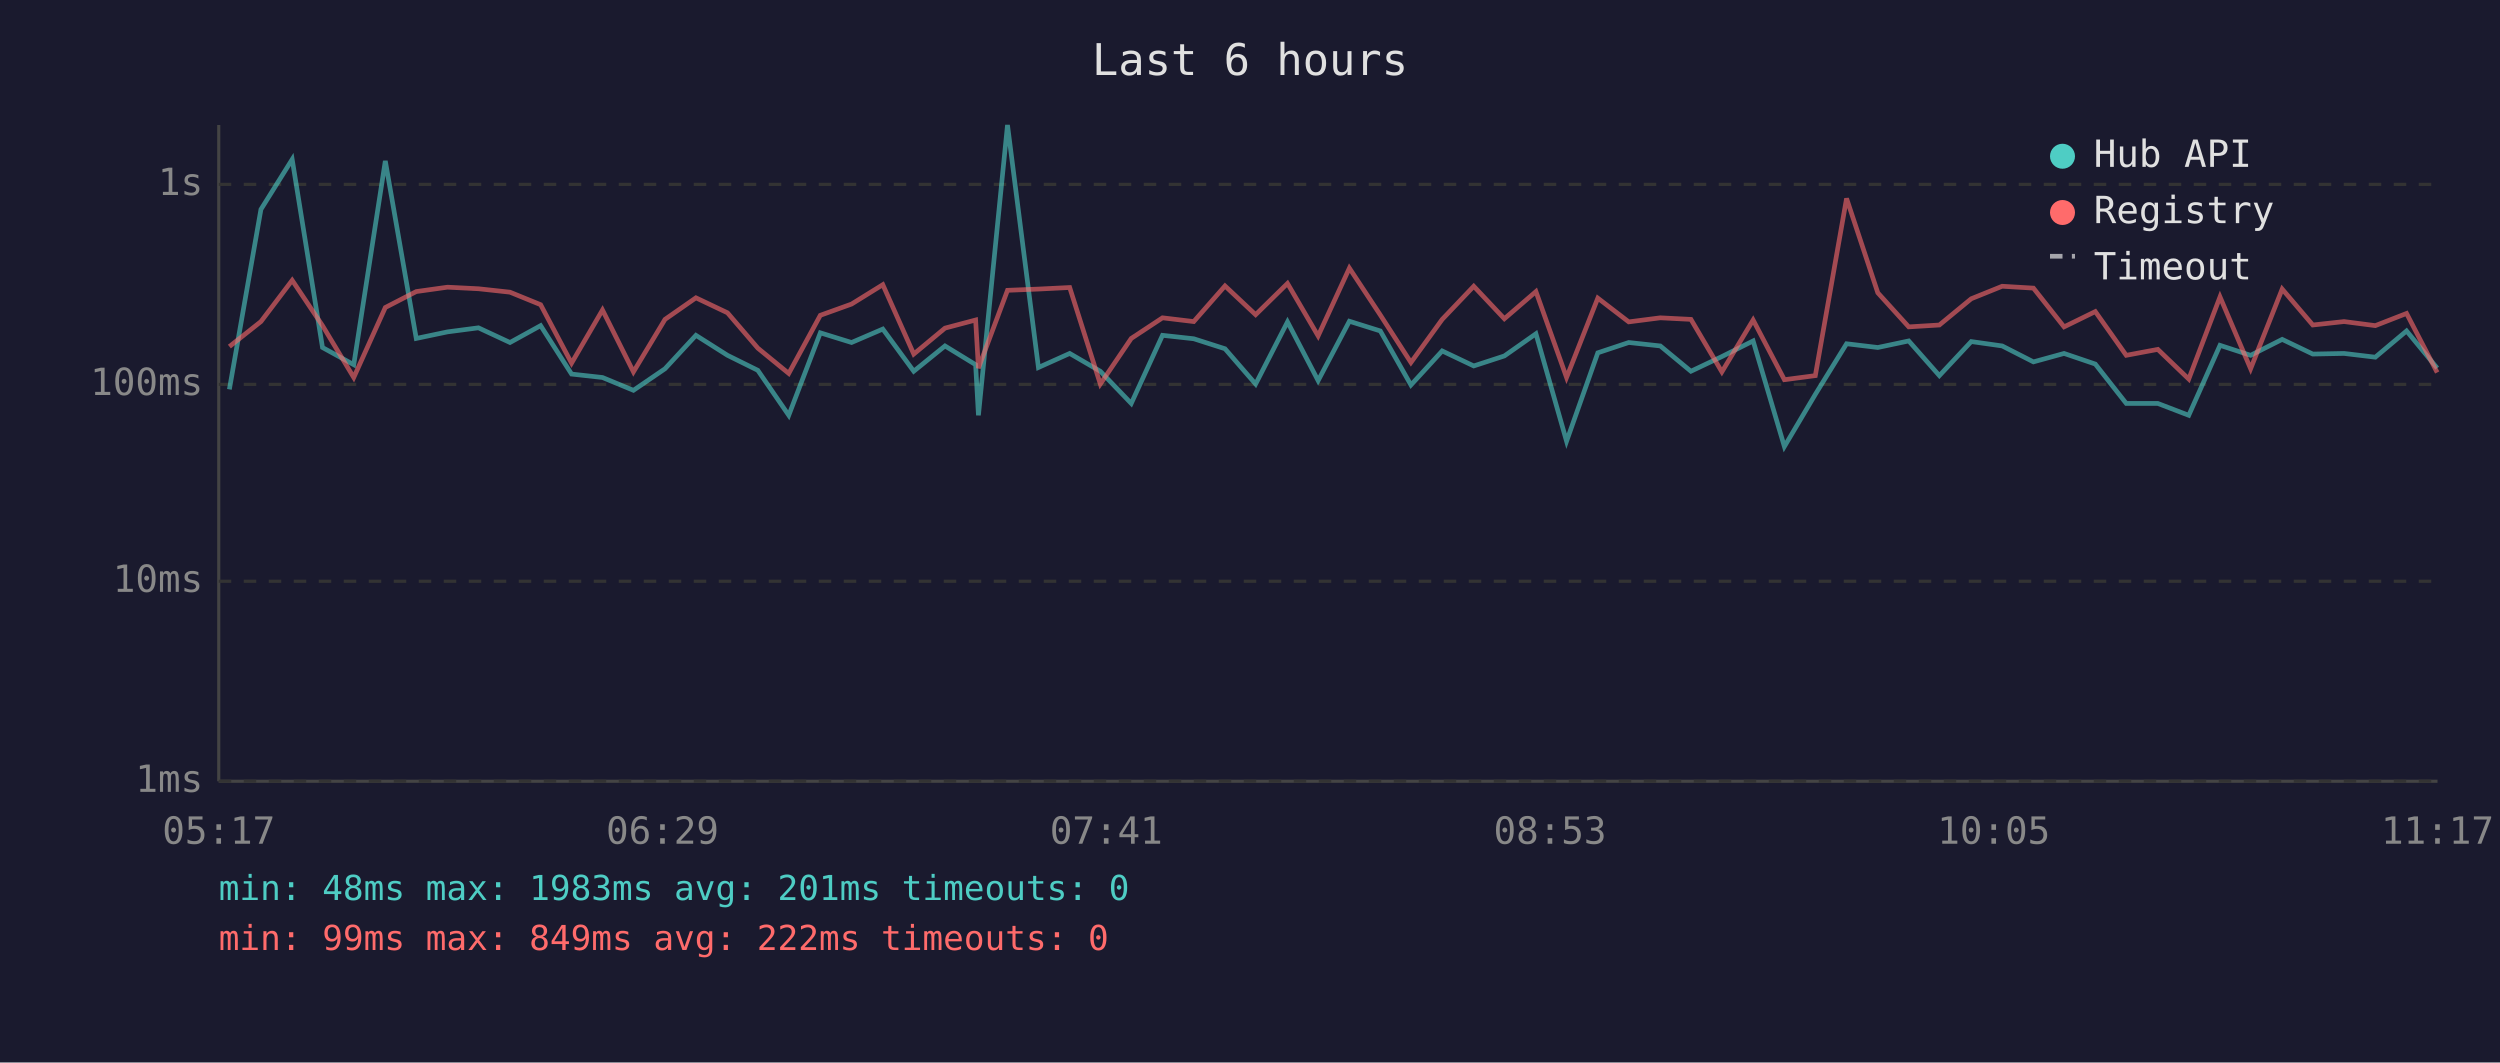
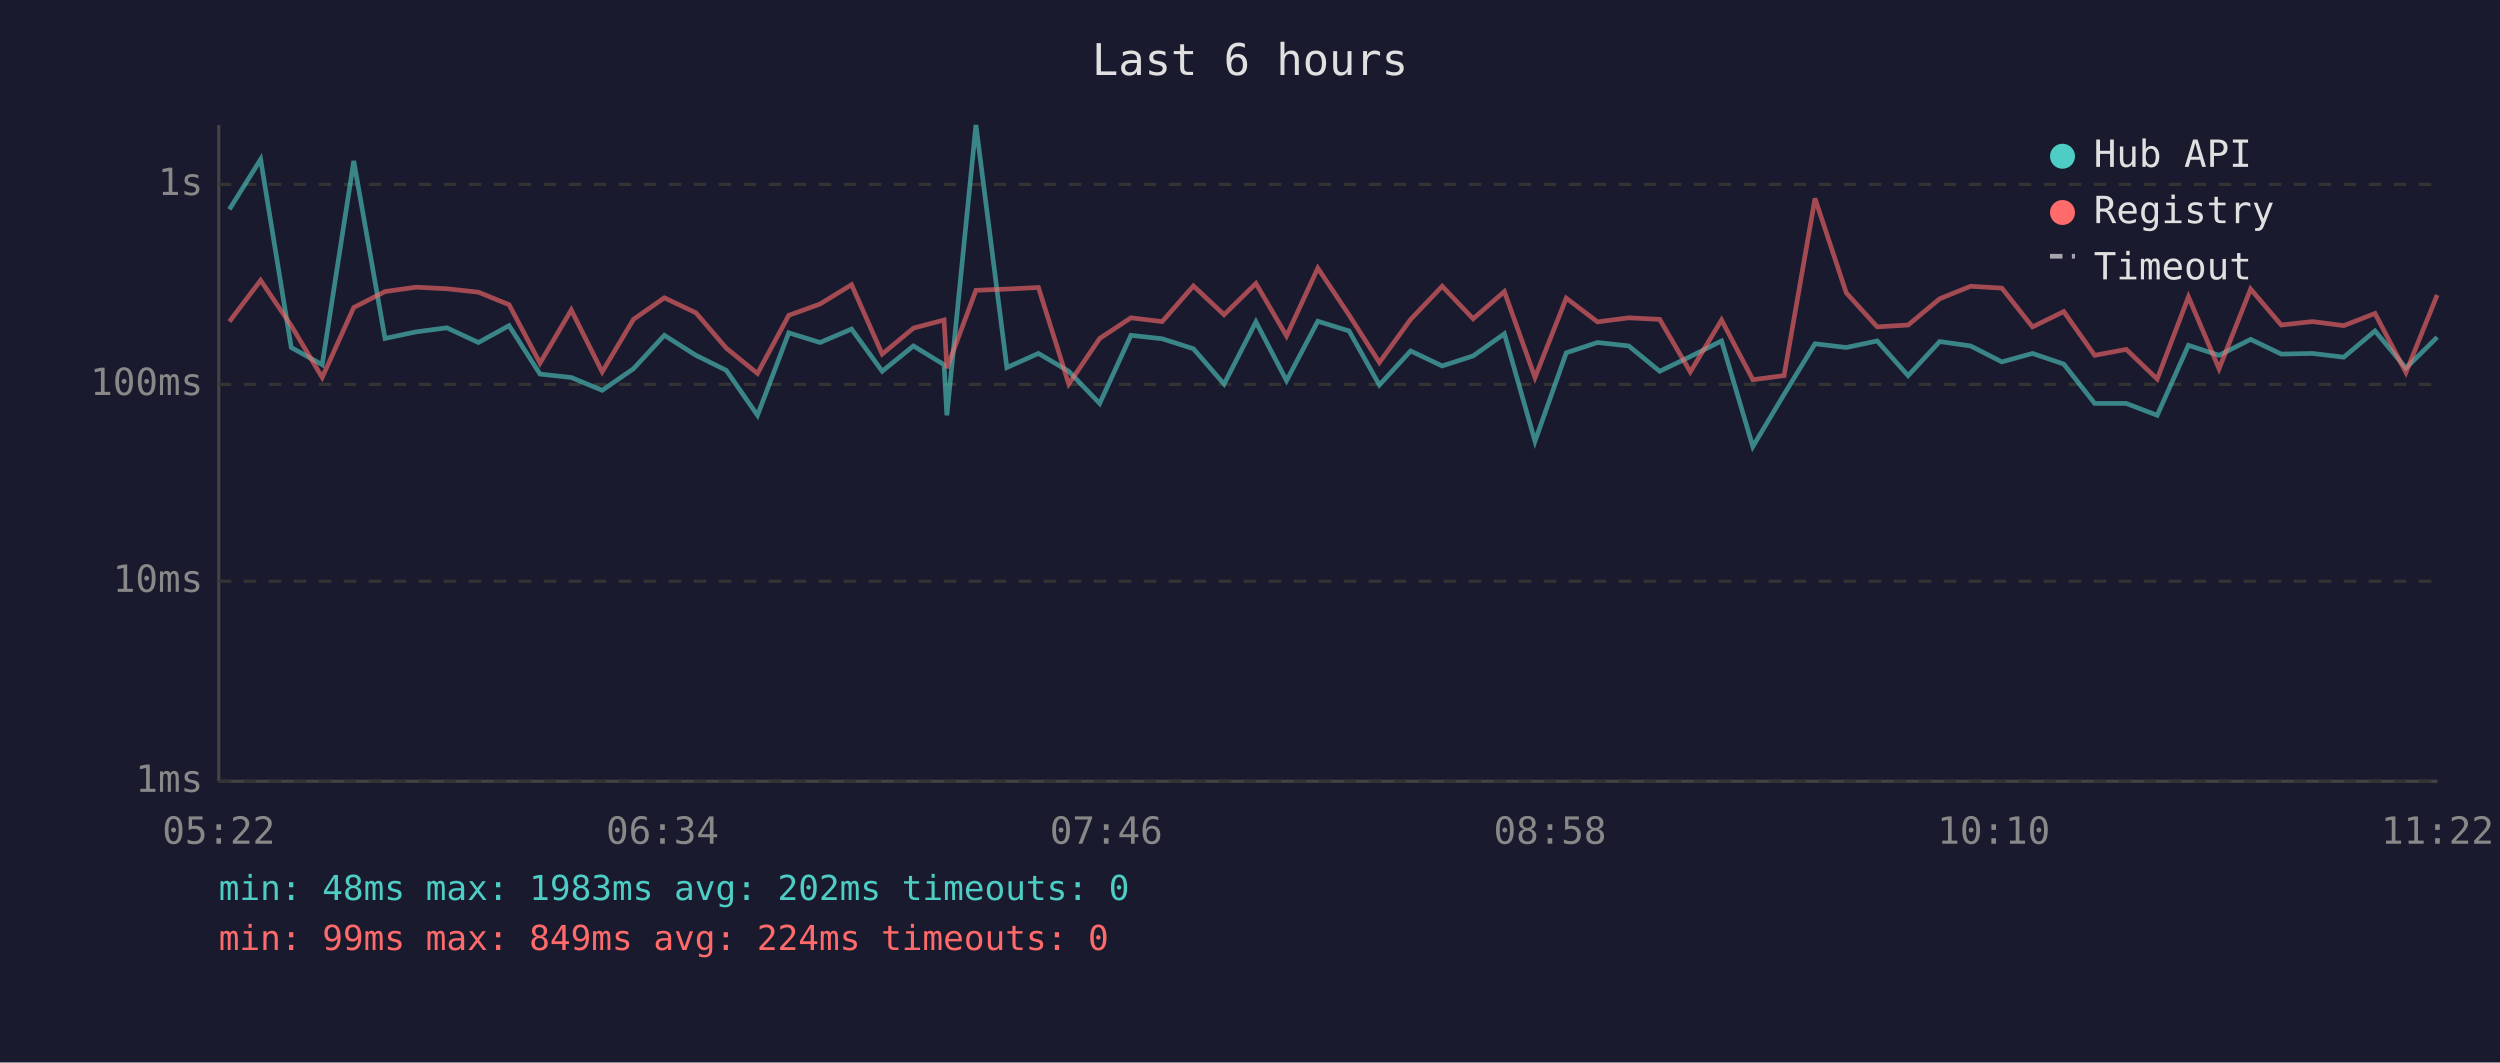
<svg xmlns="http://www.w3.org/2000/svg" viewBox="0 0 800 340" font-family="monospace" font-size="12">
  <rect width="800" height="340" fill="#1a1a2e" />
  <text x="400" y="24" fill="#e0e0e0" font-size="14" text-anchor="middle">Last 6 hours</text>
  <line x1="70" y1="40" x2="70" y2="250" stroke="#444" stroke-width="1" />
  <line x1="70" y1="250" x2="780" y2="250" stroke="#444" stroke-width="1" />
  <line x1="70" y1="250" x2="780" y2="250" stroke="#333" stroke-width="1" stroke-dasharray="4" />
  <text x="65" y="250" fill="#888" text-anchor="end" dominant-baseline="middle">1ms</text>
  <line x1="70" y1="186" x2="780" y2="186" stroke="#333" stroke-width="1" stroke-dasharray="4" />
  <text x="65" y="186" fill="#888" text-anchor="end" dominant-baseline="middle">10ms</text>
  <line x1="70" y1="123" x2="780" y2="123" stroke="#333" stroke-width="1" stroke-dasharray="4" />
  <text x="65" y="123" fill="#888" text-anchor="end" dominant-baseline="middle">100ms</text>
  <line x1="70" y1="59" x2="780" y2="59" stroke="#333" stroke-width="1" stroke-dasharray="4" />
  <text x="65" y="59" fill="#888" text-anchor="end" dominant-baseline="middle">1s</text>
-   <text x="70" y="270" fill="#888" text-anchor="middle">05:17</text>
-   <text x="212" y="270" fill="#888" text-anchor="middle">06:29</text>
-   <text x="354" y="270" fill="#888" text-anchor="middle">07:41</text>
-   <text x="496" y="270" fill="#888" text-anchor="middle">08:53</text>
-   <text x="638" y="270" fill="#888" text-anchor="middle">10:05</text>
-   <text x="780" y="270" fill="#888" text-anchor="middle">11:17</text>
-   <polyline points="73.4,124.6 83.5,67.0 93.5,51.0 103.2,111.2 113.2,116.7 123.3,51.5 133.2,108.3 143.2,106.2 153.1,104.9 163.2,109.6 173.0,104.2 182.9,119.7 192.8,120.8 202.7,124.9 212.8,118.0 222.7,107.3 232.8,113.7 242.5,118.5 252.4,132.9 262.5,106.5 272.5,109.6 282.5,105.3 292.4,118.8 302.4,110.7 312.2,116.7 313.1,132.9 322.4,40.0 332.3,117.6 342.3,113.1 352.1,118.8 362.0,129.1 372.0,107.3 382.0,108.4 392.0,111.6 401.8,122.9 412.0,103.0 421.8,121.8 431.8,102.8 441.7,105.9 451.5,123.2 461.5,112.3 471.6,117.1 481.4,113.9 491.5,106.8 501.3,141.2 511.3,112.9 521.2,109.6 531.3,110.7 541.1,118.8 551.0,114.1 561.0,109.1 571.0,142.9 580.9,126.2 590.9,110.0 600.9,111.2 610.8,109.1 620.6,120.2 630.8,109.3 640.7,110.7 650.7,115.8 660.5,113.1 670.5,116.5 680.4,129.1 690.5,129.1 700.4,132.9 710.4,110.5 720.2,113.7 730.3,108.6 740.1,113.3 750.1,113.1 760.1,114.3 770.1,105.9 779.9,117.8" fill="none" stroke="#4ecdc4" stroke-width="1.5" opacity="0.6" />
-   <polyline points="73.4,110.9 83.5,102.9 93.5,89.7 103.2,104.2 113.2,120.8 123.3,98.4 133.2,93.3 143.2,91.9 153.1,92.4 163.2,93.5 173.0,97.5 182.9,116.2 192.8,99.2 202.7,119.0 212.8,102.2 222.7,95.3 232.8,100.1 242.5,111.4 252.4,119.5 262.5,100.9 272.5,97.3 282.5,91.1 292.4,113.3 302.4,105.0 312.2,102.4 313.1,117.8 322.4,92.9 332.3,92.5 342.3,92.0 352.1,122.9 362.0,108.3 372.0,101.7 382.0,102.9 392.0,91.5 401.8,100.7 412.0,90.7 421.8,107.5 431.8,85.8 441.7,100.8 451.5,116.0 461.5,102.2 471.6,91.6 481.4,102.0 491.5,93.3 501.3,120.8 511.3,95.4 521.2,103.0 531.3,101.7 541.1,102.2 551.0,119.0 561.0,102.4 571.0,121.5 580.9,120.2 590.9,63.5 600.9,93.7 610.8,104.6 620.6,104.0 630.8,95.6 640.7,91.6 650.7,92.2 660.5,104.6 670.5,99.7 680.4,113.7 690.5,111.8 700.4,121.3 710.4,95.0 720.2,118.0 730.3,92.5 740.1,104.0 750.1,102.9 760.1,104.2 770.1,100.3 779.9,119.2" fill="none" stroke="#ff6b6b" stroke-width="1.5" opacity="0.6" />
+   <text x="70" y="270" fill="#888" text-anchor="middle">05:22</text>
+   <text x="212" y="270" fill="#888" text-anchor="middle">06:34</text>
+   <text x="354" y="270" fill="#888" text-anchor="middle">07:46</text>
+   <text x="496" y="270" fill="#888" text-anchor="middle">08:58</text>
+   <text x="638" y="270" fill="#888" text-anchor="middle">10:10</text>
+   <text x="780" y="270" fill="#888" text-anchor="middle">11:22</text>
+   <polyline points="73.4,67.0 83.4,51.0 93.2,111.2 103.1,116.7 113.2,51.5 123.2,108.3 133.1,106.2 143.0,104.9 153.1,109.6 162.9,104.2 172.8,119.7 182.8,120.8 192.7,124.9 202.7,118.0 212.6,107.3 222.7,113.7 232.4,118.5 242.4,132.9 252.4,106.5 262.4,109.6 272.5,105.3 282.3,118.8 292.3,110.7 302.1,116.7 303.0,132.9 312.3,40.0 322.2,117.6 332.3,113.1 342.0,118.8 351.9,129.1 361.9,107.3 371.9,108.4 381.9,111.6 391.7,122.9 401.9,103.0 411.7,121.8 421.7,102.8 431.7,105.9 441.4,123.2 451.4,112.3 461.5,117.1 471.4,113.9 481.4,106.8 491.2,141.2 501.2,112.9 511.2,109.6 521.2,110.7 531.1,118.8 540.9,114.1 550.9,109.1 560.9,142.9 570.9,126.2 580.8,110.0 590.8,111.2 600.7,109.1 610.6,120.2 620.7,109.3 630.6,110.7 640.6,115.8 650.4,113.1 660.4,116.5 670.3,129.1 680.4,129.1 690.3,132.9 700.3,110.5 710.1,113.7 720.2,108.6 730.0,113.3 740.0,113.1 750.0,114.3 760.0,105.9 769.9,117.8 779.9,107.9" fill="none" stroke="#4ecdc4" stroke-width="1.5" opacity="0.6" />
+   <polyline points="73.4,102.9 83.4,89.7 93.2,104.2 103.1,120.8 113.2,98.4 123.2,93.3 133.1,91.9 143.0,92.4 153.1,93.5 162.9,97.5 172.8,116.2 182.8,99.2 192.7,119.0 202.7,102.2 212.6,95.3 222.7,100.1 232.4,111.4 242.4,119.5 252.4,100.9 262.4,97.3 272.5,91.1 282.3,113.3 292.3,105.0 302.1,102.4 303.0,117.8 312.3,92.9 322.2,92.5 332.3,92.0 342.0,122.9 351.9,108.3 361.9,101.7 371.9,102.9 381.9,91.5 391.7,100.7 401.9,90.7 411.7,107.5 421.7,85.8 431.7,100.8 441.4,116.0 451.4,102.2 461.5,91.6 471.4,102.0 481.4,93.3 491.2,120.8 501.2,95.4 511.2,103.0 521.2,101.7 531.1,102.2 540.9,119.0 550.9,102.4 560.9,121.5 570.9,120.2 580.8,63.5 590.8,93.7 600.7,104.6 610.6,104.0 620.7,95.6 630.6,91.6 640.6,92.2 650.4,104.6 660.4,99.7 670.3,113.7 680.4,111.8 690.3,121.3 700.3,95.0 710.1,118.0 720.2,92.5 730.0,104.0 740.0,102.9 750.0,104.2 760.0,100.3 769.9,119.2 779.9,94.4" fill="none" stroke="#ff6b6b" stroke-width="1.5" opacity="0.6" />
  <circle cx="660" cy="50" r="4" fill="#4ecdc4" />
  <text x="670" y="50" fill="#e0e0e0" dominant-baseline="middle">Hub API</text>
  <circle cx="660" cy="68" r="4" fill="#ff6b6b" />
  <text x="670" y="68" fill="#e0e0e0" dominant-baseline="middle">Registry</text>
  <line x1="656" y1="82" x2="664" y2="82" stroke="#e0e0e0" stroke-width="1.5" stroke-dasharray="4,3" opacity="0.7" />
  <text x="670" y="86" fill="#e0e0e0" dominant-baseline="middle">Timeout</text>
-   <text x="70" y="288" fill="#4ecdc4" font-size="11">min: 48ms  max: 1983ms  avg: 201ms  timeouts: 0</text>
-   <text x="70" y="304" fill="#ff6b6b" font-size="11">min: 99ms  max: 849ms  avg: 222ms  timeouts: 0</text>
+   <text x="70" y="288" fill="#4ecdc4" font-size="11">min: 48ms  max: 1983ms  avg: 202ms  timeouts: 0</text>
+   <text x="70" y="304" fill="#ff6b6b" font-size="11">min: 99ms  max: 849ms  avg: 224ms  timeouts: 0</text>
</svg>
